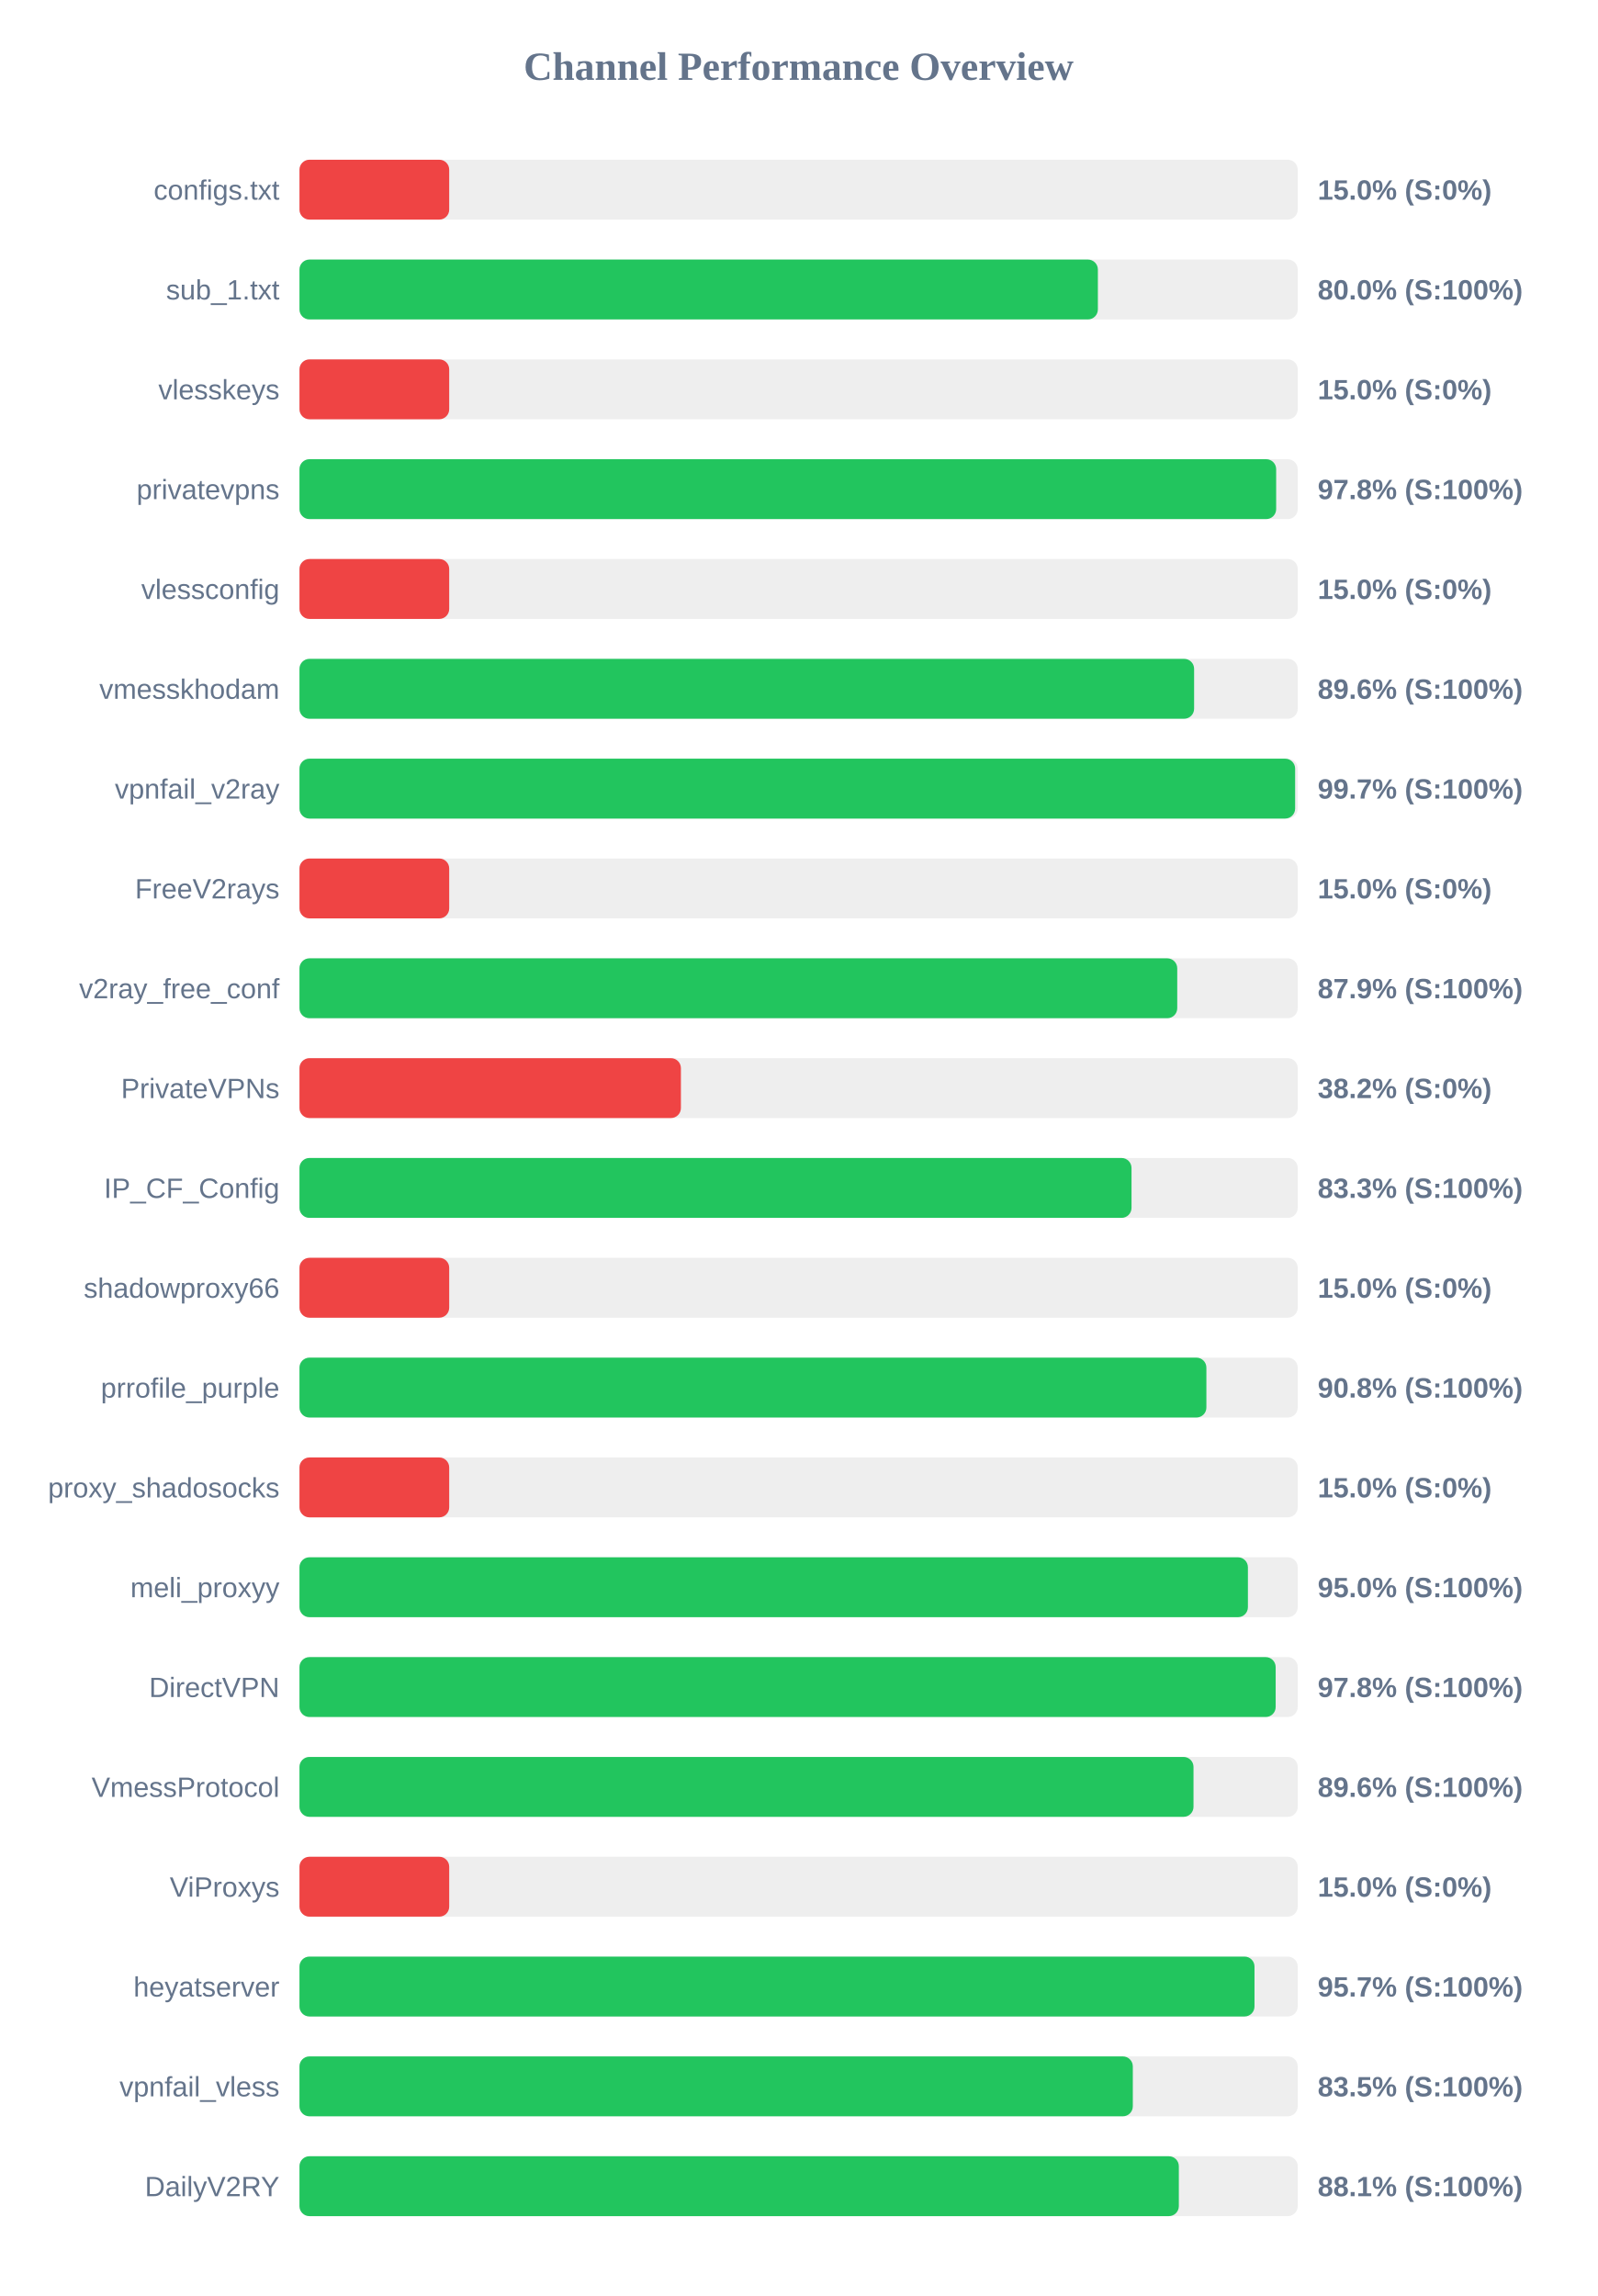
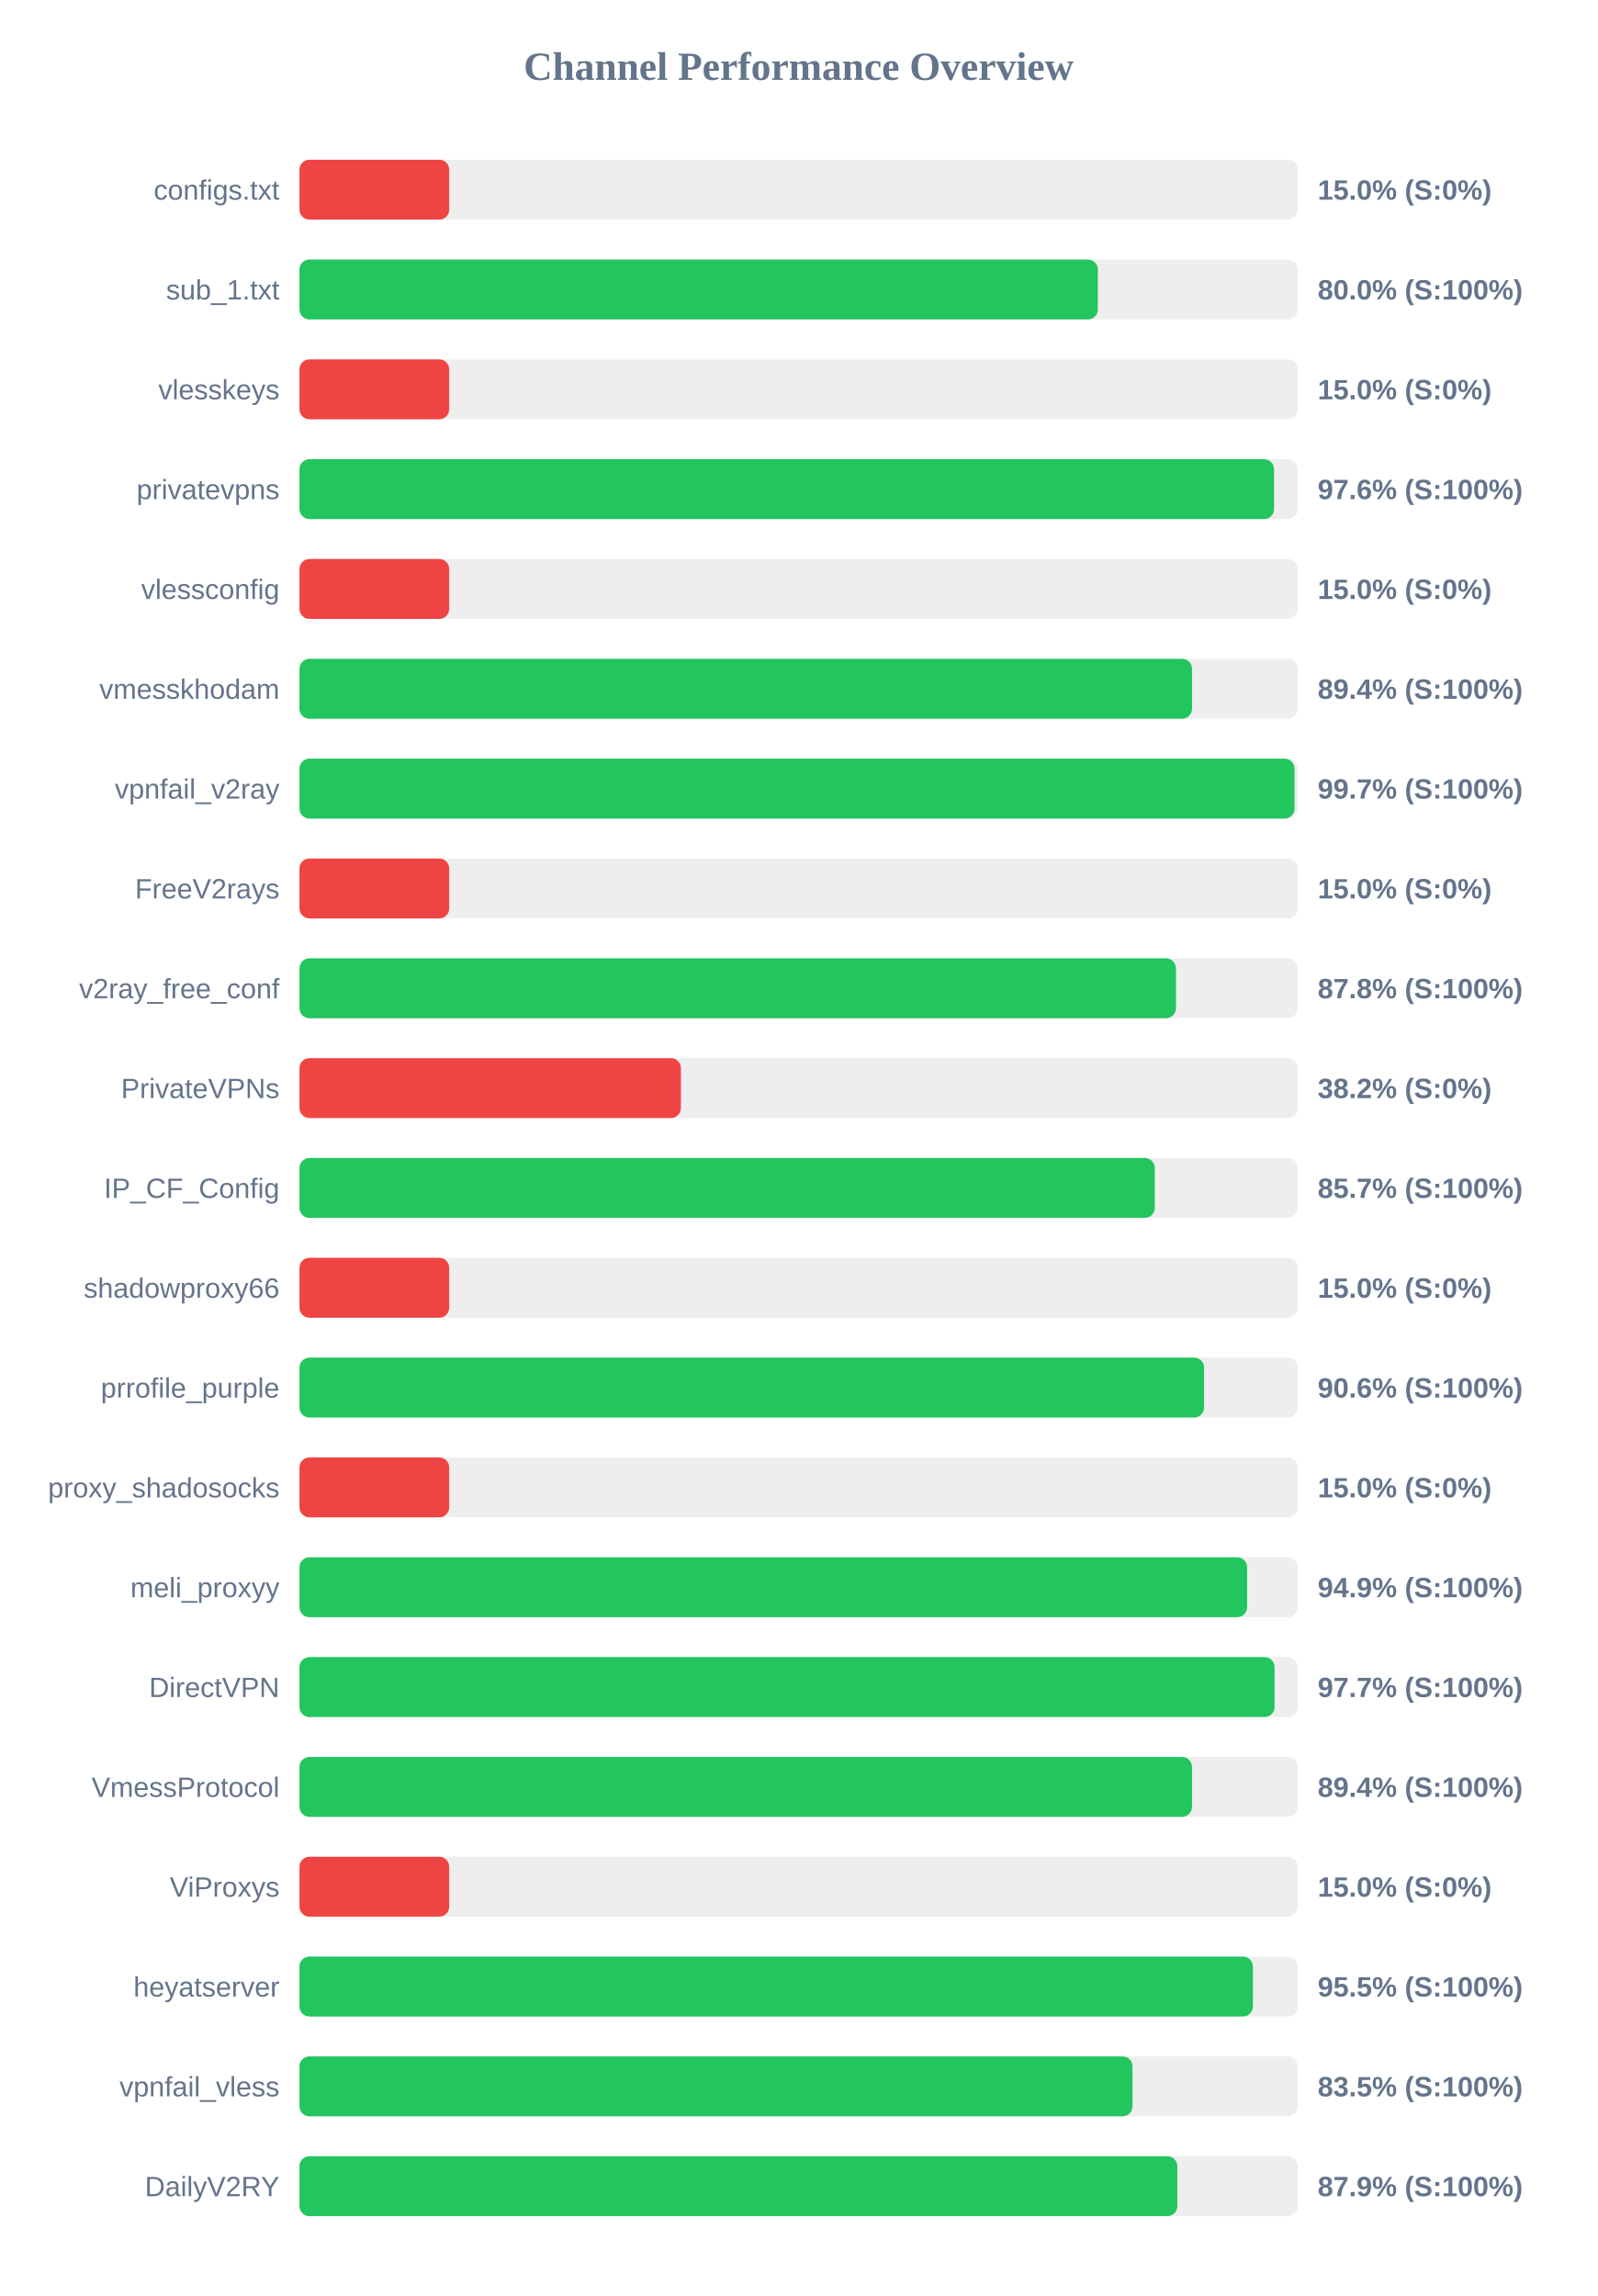
<svg xmlns="http://www.w3.org/2000/svg" width="800" height="1150" version="1.1">
  <style>
        .row { font: 14px Arial; fill: #64748b; }
        .score { font: bold 14px Arial; fill: #64748b; }
    </style>
  <text x="400" y="40" text-anchor="middle" font-size="20px" font-weight="bold" fill="#64748b">Channel Performance Overview</text>
  <rect x="150" y="80" width="500" height="30" fill="#eee" rx="5" />
  <rect x="150" y="80" width="75.0" height="30" fill="#ef4444" rx="5" />
  <text x="140" y="100" text-anchor="end" class="row">configs.txt</text>
  <text x="660" y="100" text-anchor="start" class="score">15.0% (S:0%)</text>
  <rect x="150" y="130" width="500" height="30" fill="#eee" rx="5" />
  <rect x="150" y="130" width="399.9" height="30" fill="#22c55e" rx="5" />
  <text x="140" y="150" text-anchor="end" class="row">sub_1.txt</text>
  <text x="660" y="150" text-anchor="start" class="score">80.0% (S:100%)</text>
  <rect x="150" y="180" width="500" height="30" fill="#eee" rx="5" />
  <rect x="150" y="180" width="75.0" height="30" fill="#ef4444" rx="5" />
  <text x="140" y="200" text-anchor="end" class="row">vlesskeys</text>
  <text x="660" y="200" text-anchor="start" class="score">15.0% (S:0%)</text>
  <rect x="150" y="230" width="500" height="30" fill="#eee" rx="5" />
-   <rect x="150" y="230" width="489.2" height="30" fill="#22c55e" rx="5" />
+   <rect x="150" y="230" width="488.15" height="30" fill="#22c55e" rx="5" />
  <text x="140" y="250" text-anchor="end" class="row">privatevpns</text>
-   <text x="660" y="250" text-anchor="start" class="score">97.8% (S:100%)</text>
+   <text x="660" y="250" text-anchor="start" class="score">97.6% (S:100%)</text>
  <rect x="150" y="280" width="500" height="30" fill="#eee" rx="5" />
  <rect x="150" y="280" width="75.0" height="30" fill="#ef4444" rx="5" />
  <text x="140" y="300" text-anchor="end" class="row">vlessconfig</text>
  <text x="660" y="300" text-anchor="start" class="score">15.0% (S:0%)</text>
  <rect x="150" y="330" width="500" height="30" fill="#eee" rx="5" />
-   <rect x="150" y="330" width="448.1" height="30" fill="#22c55e" rx="5" />
+   <rect x="150" y="330" width="447.05" height="30" fill="#22c55e" rx="5" />
  <text x="140" y="350" text-anchor="end" class="row">vmesskhodam</text>
-   <text x="660" y="350" text-anchor="start" class="score">89.6% (S:100%)</text>
+   <text x="660" y="350" text-anchor="start" class="score">89.4% (S:100%)</text>
  <rect x="150" y="380" width="500" height="30" fill="#eee" rx="5" />
-   <rect x="150" y="380" width="498.7" height="30" fill="#22c55e" rx="5" />
+   <rect x="150" y="380" width="498.4" height="30" fill="#22c55e" rx="5" />
  <text x="140" y="400" text-anchor="end" class="row">vpnfail_v2ray</text>
  <text x="660" y="400" text-anchor="start" class="score">99.7% (S:100%)</text>
  <rect x="150" y="430" width="500" height="30" fill="#eee" rx="5" />
  <rect x="150" y="430" width="75.0" height="30" fill="#ef4444" rx="5" />
  <text x="140" y="450" text-anchor="end" class="row">FreeV2rays</text>
  <text x="660" y="450" text-anchor="start" class="score">15.0% (S:0%)</text>
  <rect x="150" y="480" width="500" height="30" fill="#eee" rx="5" />
-   <rect x="150" y="480" width="439.65" height="30" fill="#22c55e" rx="5" />
+   <rect x="150" y="480" width="439.0" height="30" fill="#22c55e" rx="5" />
  <text x="140" y="500" text-anchor="end" class="row">v2ray_free_conf</text>
-   <text x="660" y="500" text-anchor="start" class="score">87.9% (S:100%)</text>
+   <text x="660" y="500" text-anchor="start" class="score">87.8% (S:100%)</text>
  <rect x="150" y="530" width="500" height="30" fill="#eee" rx="5" />
  <rect x="150" y="530" width="191.05" height="30" fill="#ef4444" rx="5" />
  <text x="140" y="550" text-anchor="end" class="row">PrivateVPNs</text>
  <text x="660" y="550" text-anchor="start" class="score">38.2% (S:0%)</text>
  <rect x="150" y="580" width="500" height="30" fill="#eee" rx="5" />
-   <rect x="150" y="580" width="416.75" height="30" fill="#22c55e" rx="5" />
+   <rect x="150" y="580" width="428.4" height="30" fill="#22c55e" rx="5" />
  <text x="140" y="600" text-anchor="end" class="row">IP_CF_Config</text>
-   <text x="660" y="600" text-anchor="start" class="score">83.3% (S:100%)</text>
+   <text x="660" y="600" text-anchor="start" class="score">85.7% (S:100%)</text>
  <rect x="150" y="630" width="500" height="30" fill="#eee" rx="5" />
  <rect x="150" y="630" width="75.0" height="30" fill="#ef4444" rx="5" />
  <text x="140" y="650" text-anchor="end" class="row">shadowproxy66</text>
  <text x="660" y="650" text-anchor="start" class="score">15.0% (S:0%)</text>
  <rect x="150" y="680" width="500" height="30" fill="#eee" rx="5" />
-   <rect x="150" y="680" width="454.25" height="30" fill="#22c55e" rx="5" />
+   <rect x="150" y="680" width="453.1" height="30" fill="#22c55e" rx="5" />
  <text x="140" y="700" text-anchor="end" class="row">prrofile_purple</text>
-   <text x="660" y="700" text-anchor="start" class="score">90.8% (S:100%)</text>
+   <text x="660" y="700" text-anchor="start" class="score">90.6% (S:100%)</text>
  <rect x="150" y="730" width="500" height="30" fill="#eee" rx="5" />
  <rect x="150" y="730" width="75.0" height="30" fill="#ef4444" rx="5" />
  <text x="140" y="750" text-anchor="end" class="row">proxy_shadosocks</text>
  <text x="660" y="750" text-anchor="start" class="score">15.0% (S:0%)</text>
  <rect x="150" y="780" width="500" height="30" fill="#eee" rx="5" />
-   <rect x="150" y="780" width="475.05" height="30" fill="#22c55e" rx="5" />
+   <rect x="150" y="780" width="474.65" height="30" fill="#22c55e" rx="5" />
  <text x="140" y="800" text-anchor="end" class="row">meli_proxyy</text>
-   <text x="660" y="800" text-anchor="start" class="score">95.0% (S:100%)</text>
+   <text x="660" y="800" text-anchor="start" class="score">94.9% (S:100%)</text>
  <rect x="150" y="830" width="500" height="30" fill="#eee" rx="5" />
-   <rect x="150" y="830" width="488.95" height="30" fill="#22c55e" rx="5" />
+   <rect x="150" y="830" width="488.4" height="30" fill="#22c55e" rx="5" />
  <text x="140" y="850" text-anchor="end" class="row">DirectVPN</text>
-   <text x="660" y="850" text-anchor="start" class="score">97.8% (S:100%)</text>
+   <text x="660" y="850" text-anchor="start" class="score">97.7% (S:100%)</text>
  <rect x="150" y="880" width="500" height="30" fill="#eee" rx="5" />
-   <rect x="150" y="880" width="447.8" height="30" fill="#22c55e" rx="5" />
+   <rect x="150" y="880" width="447.05" height="30" fill="#22c55e" rx="5" />
  <text x="140" y="900" text-anchor="end" class="row">VmessProtocol</text>
-   <text x="660" y="900" text-anchor="start" class="score">89.6% (S:100%)</text>
+   <text x="660" y="900" text-anchor="start" class="score">89.4% (S:100%)</text>
  <rect x="150" y="930" width="500" height="30" fill="#eee" rx="5" />
  <rect x="150" y="930" width="75.0" height="30" fill="#ef4444" rx="5" />
  <text x="140" y="950" text-anchor="end" class="row">ViProxys</text>
  <text x="660" y="950" text-anchor="start" class="score">15.0% (S:0%)</text>
  <rect x="150" y="980" width="500" height="30" fill="#eee" rx="5" />
-   <rect x="150" y="980" width="478.35" height="30" fill="#22c55e" rx="5" />
+   <rect x="150" y="980" width="477.55" height="30" fill="#22c55e" rx="5" />
  <text x="140" y="1000" text-anchor="end" class="row">heyatserver</text>
-   <text x="660" y="1000" text-anchor="start" class="score">95.7% (S:100%)</text>
+   <text x="660" y="1000" text-anchor="start" class="score">95.5% (S:100%)</text>
  <rect x="150" y="1030" width="500" height="30" fill="#eee" rx="5" />
-   <rect x="150" y="1030" width="417.4" height="30" fill="#22c55e" rx="5" />
+   <rect x="150" y="1030" width="417.25" height="30" fill="#22c55e" rx="5" />
  <text x="140" y="1050" text-anchor="end" class="row">vpnfail_vless</text>
  <text x="660" y="1050" text-anchor="start" class="score">83.5% (S:100%)</text>
  <rect x="150" y="1080" width="500" height="30" fill="#eee" rx="5" />
-   <rect x="150" y="1080" width="440.45" height="30" fill="#22c55e" rx="5" />
+   <rect x="150" y="1080" width="439.7" height="30" fill="#22c55e" rx="5" />
  <text x="140" y="1100" text-anchor="end" class="row">DailyV2RY</text>
-   <text x="660" y="1100" text-anchor="start" class="score">88.1% (S:100%)</text>
+   <text x="660" y="1100" text-anchor="start" class="score">87.9% (S:100%)</text>
</svg>
